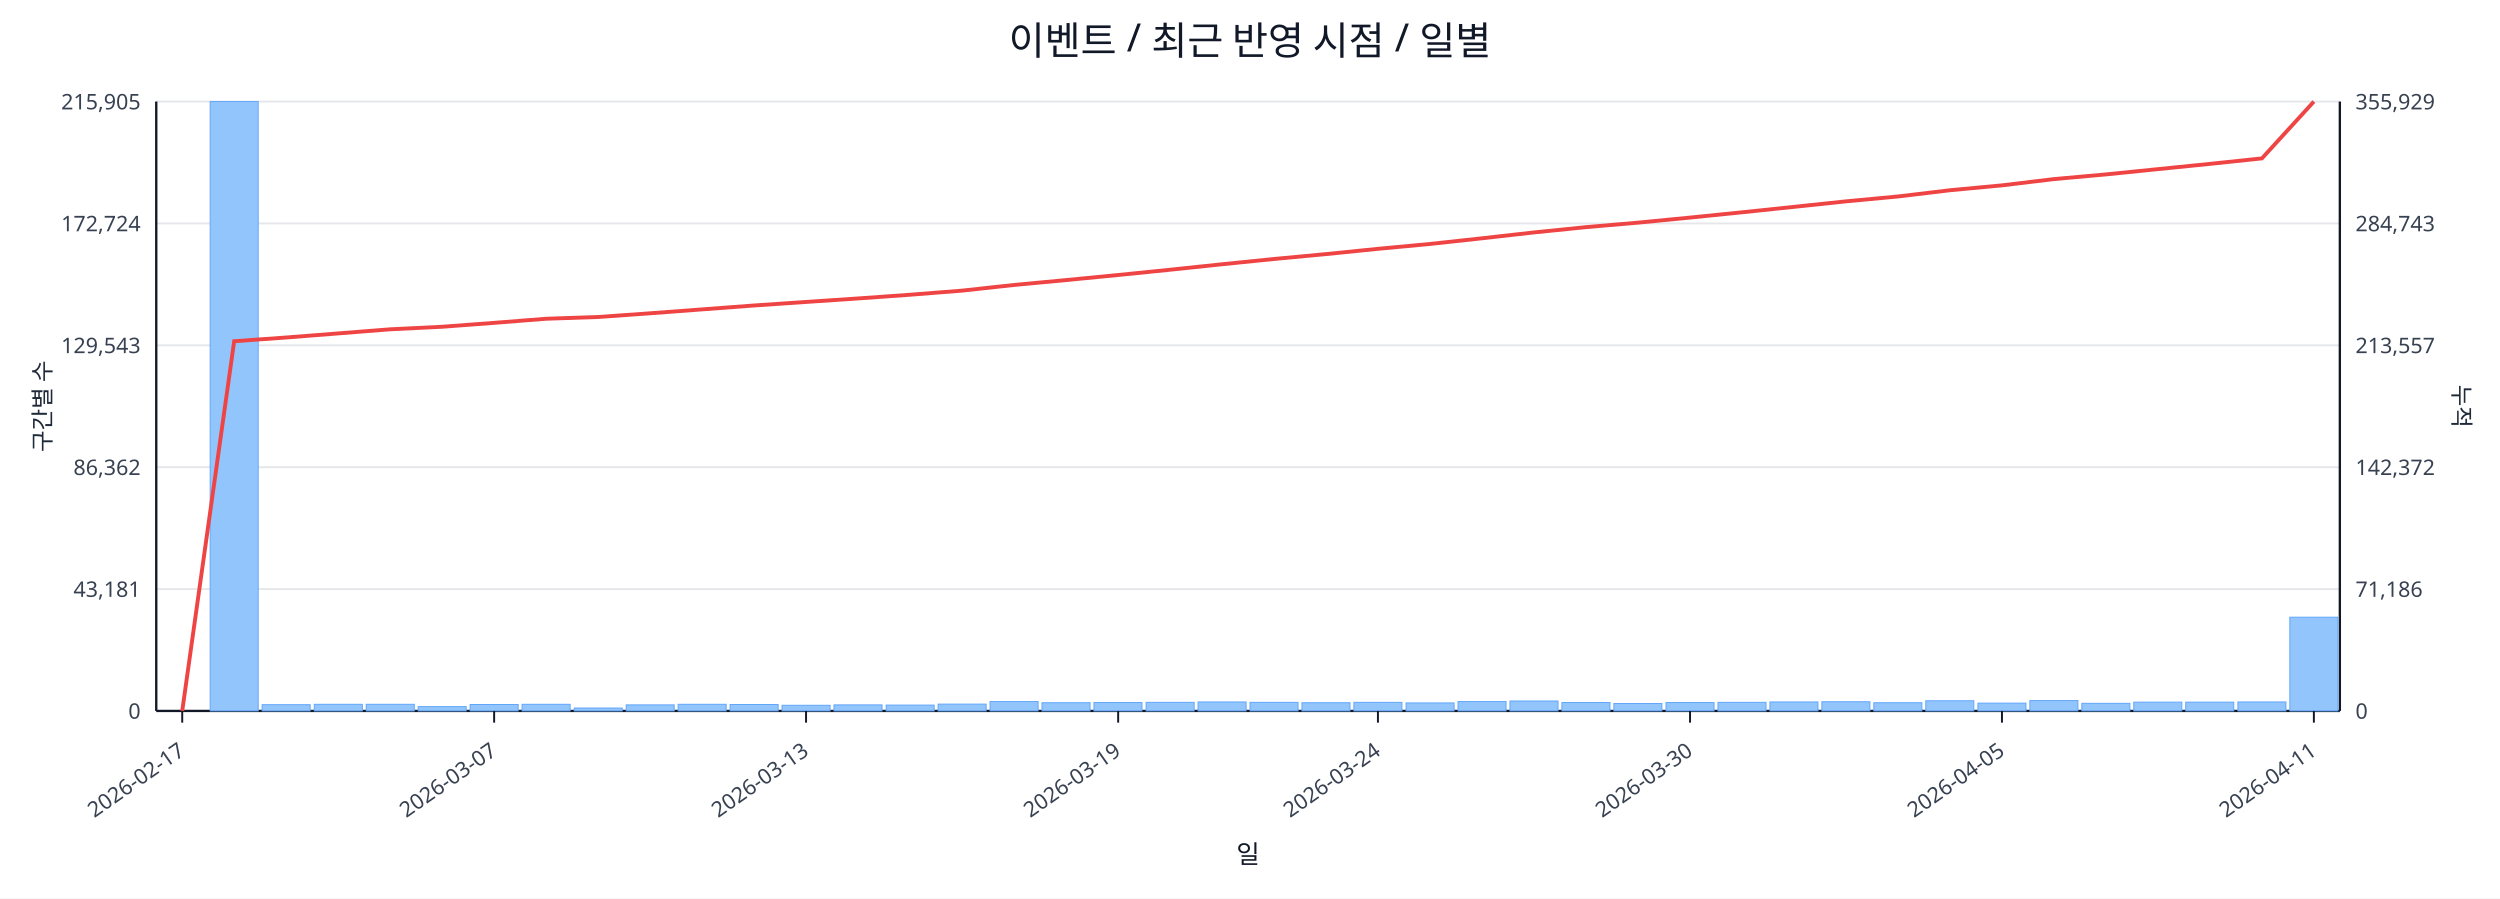
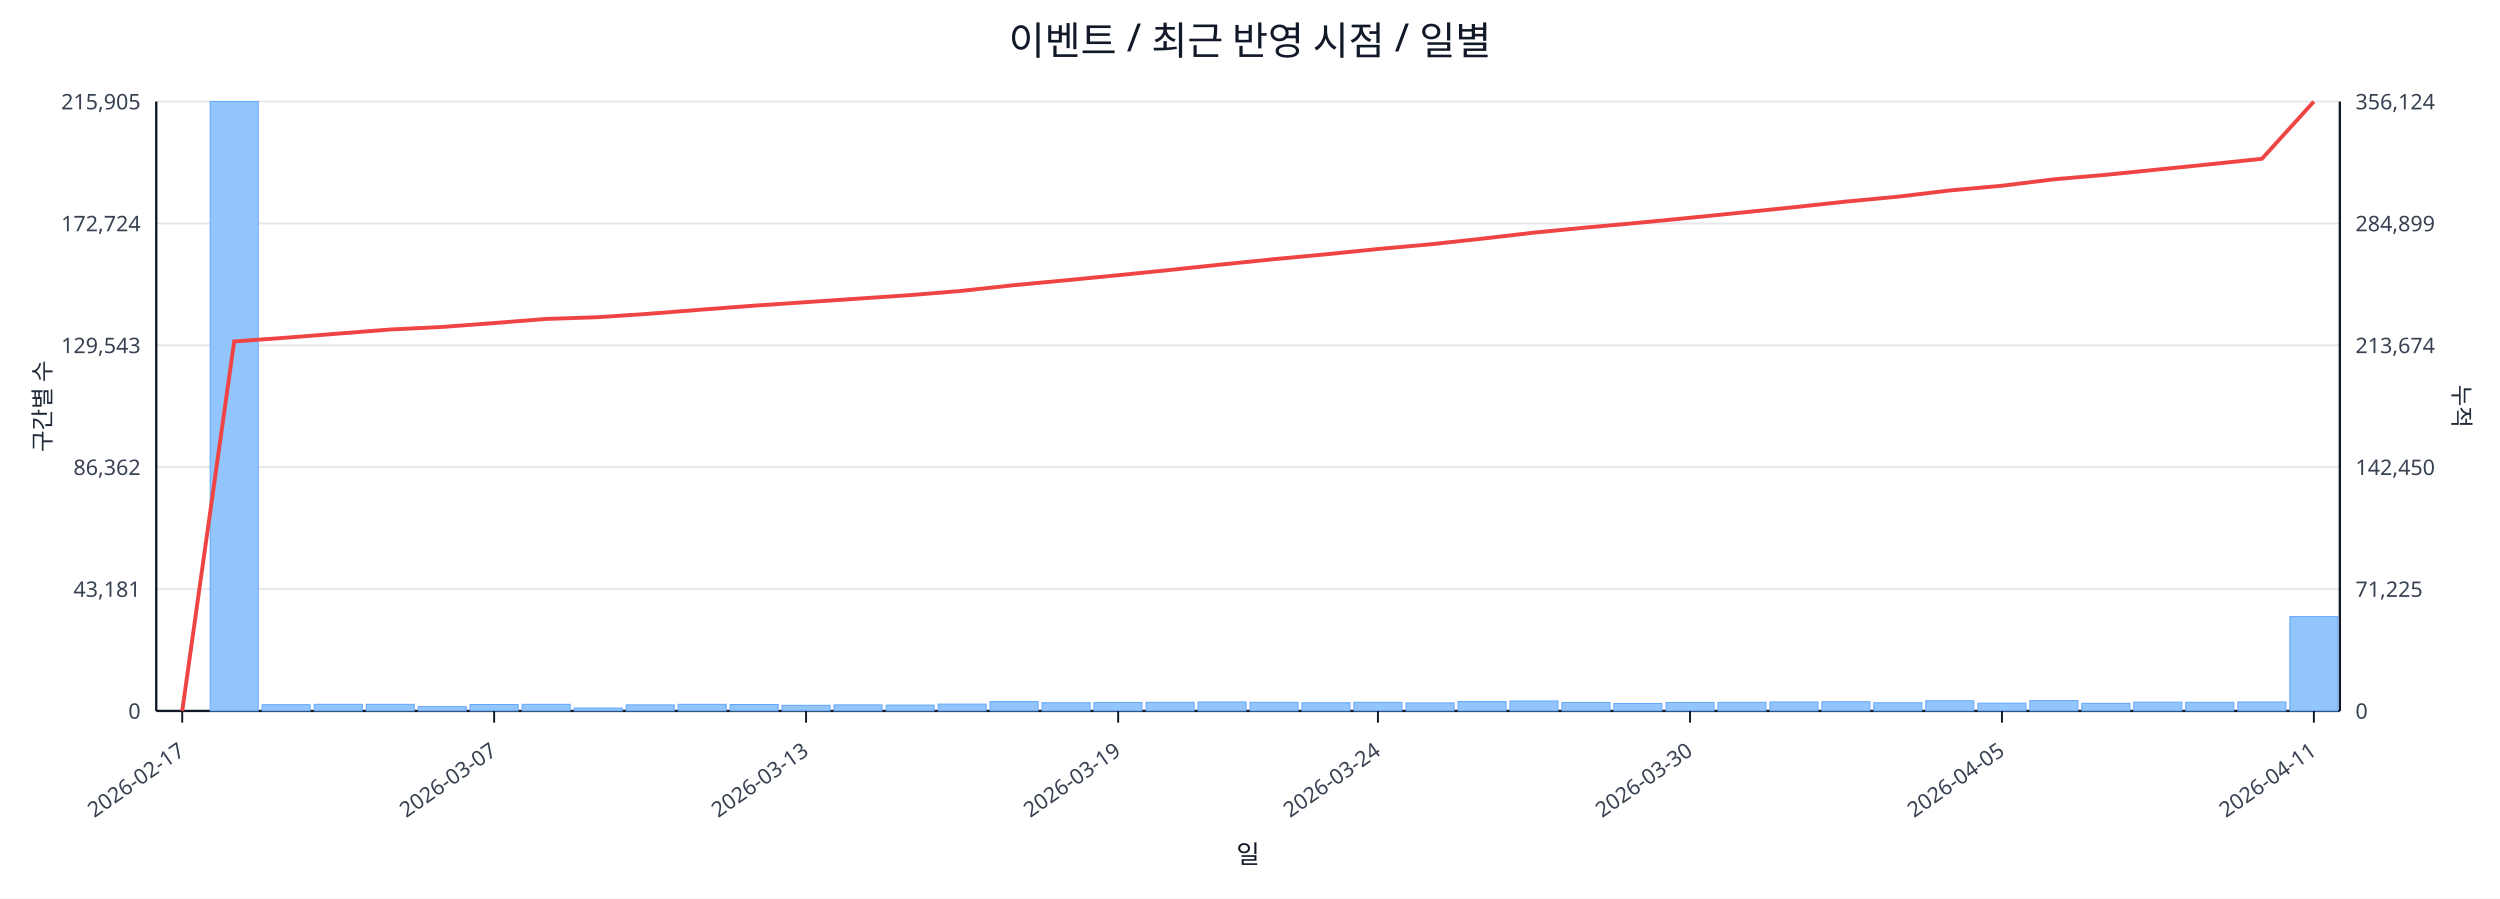
<svg xmlns="http://www.w3.org/2000/svg" width="1280" height="460" viewBox="0 0 1280 460">
  <rect x="0" y="0" width="100%" height="100%" fill="#ffffff" />
  <text x="640.0" y="28" font-size="20" text-anchor="middle" font-family="sans-serif" fill="#111827">이벤트 / 최근 반영 시점 / 일별</text>
  <line x1="80.0" y1="52.0" x2="1198.0" y2="52.0" stroke="#e5e7eb" stroke-width="1" />
  <text x="72.0" y="56.0" font-size="11" text-anchor="end" font-family="sans-serif" fill="#374151">215,905</text>
-   <text x="1206.0" y="56.0" font-size="11" text-anchor="start" font-family="sans-serif" fill="#374151">355,929</text>
+   <text x="1206.0" y="56.0" font-size="11" text-anchor="start" font-family="sans-serif" fill="#374151">356,124</text>
  <line x1="80.0" y1="114.4" x2="1198.0" y2="114.4" stroke="#e5e7eb" stroke-width="1" />
  <text x="72.0" y="118.4" font-size="11" text-anchor="end" font-family="sans-serif" fill="#374151">172,724</text>
-   <text x="1206.0" y="118.4" font-size="11" text-anchor="start" font-family="sans-serif" fill="#374151">284,743</text>
+   <text x="1206.0" y="118.4" font-size="11" text-anchor="start" font-family="sans-serif" fill="#374151">284,899</text>
  <line x1="80.0" y1="176.8" x2="1198.0" y2="176.8" stroke="#e5e7eb" stroke-width="1" />
  <text x="72.0" y="180.8" font-size="11" text-anchor="end" font-family="sans-serif" fill="#374151">129,543</text>
-   <text x="1206.0" y="180.8" font-size="11" text-anchor="start" font-family="sans-serif" fill="#374151">213,557</text>
+   <text x="1206.0" y="180.8" font-size="11" text-anchor="start" font-family="sans-serif" fill="#374151">213,674</text>
  <line x1="80.0" y1="239.2" x2="1198.0" y2="239.2" stroke="#e5e7eb" stroke-width="1" />
  <text x="72.0" y="243.2" font-size="11" text-anchor="end" font-family="sans-serif" fill="#374151">86,362</text>
-   <text x="1206.0" y="243.2" font-size="11" text-anchor="start" font-family="sans-serif" fill="#374151">142,372</text>
+   <text x="1206.0" y="243.2" font-size="11" text-anchor="start" font-family="sans-serif" fill="#374151">142,450</text>
  <line x1="80.0" y1="301.6" x2="1198.0" y2="301.6" stroke="#e5e7eb" stroke-width="1" />
  <text x="72.0" y="305.6" font-size="11" text-anchor="end" font-family="sans-serif" fill="#374151">43,181</text>
-   <text x="1206.0" y="305.6" font-size="11" text-anchor="start" font-family="sans-serif" fill="#374151">71,186</text>
+   <text x="1206.0" y="305.6" font-size="11" text-anchor="start" font-family="sans-serif" fill="#374151">71,225</text>
  <line x1="80.0" y1="364.0" x2="1198.0" y2="364.0" stroke="#e5e7eb" stroke-width="1" />
  <text x="72.0" y="368.0" font-size="11" text-anchor="end" font-family="sans-serif" fill="#374151">0</text>
  <text x="1206.0" y="368.0" font-size="11" text-anchor="start" font-family="sans-serif" fill="#374151">0</text>
  <line x1="80.0" y1="364.0" x2="1198.0" y2="364.0" stroke="#111827" stroke-width="1.2" />
  <line x1="80.0" y1="52.0" x2="80.0" y2="364.0" stroke="#111827" stroke-width="1.2" />
  <line x1="1198.0" y1="52.0" x2="1198.0" y2="364.0" stroke="#111827" stroke-width="1.2" />
  <rect x="81.0" y="364.0" width="24.6" height="0.0" fill="#93c5fd" stroke="#60a5fa" stroke-width="0.5" />
  <rect x="107.6" y="52.0" width="24.6" height="312.0" fill="#93c5fd" stroke="#60a5fa" stroke-width="0.5" />
  <rect x="134.2" y="360.8" width="24.6" height="3.2" fill="#93c5fd" stroke="#60a5fa" stroke-width="0.5" />
  <rect x="160.9" y="360.6" width="24.6" height="3.4" fill="#93c5fd" stroke="#60a5fa" stroke-width="0.5" />
  <rect x="187.5" y="360.6" width="24.6" height="3.4" fill="#93c5fd" stroke="#60a5fa" stroke-width="0.5" />
  <rect x="214.1" y="361.8" width="24.6" height="2.2" fill="#93c5fd" stroke="#60a5fa" stroke-width="0.5" />
  <rect x="240.7" y="360.7" width="24.6" height="3.3" fill="#93c5fd" stroke="#60a5fa" stroke-width="0.5" />
  <rect x="267.3" y="360.6" width="24.6" height="3.4" fill="#93c5fd" stroke="#60a5fa" stroke-width="0.5" />
  <rect x="294.0" y="362.5" width="24.6" height="1.5" fill="#93c5fd" stroke="#60a5fa" stroke-width="0.5" />
  <rect x="320.6" y="360.9" width="24.6" height="3.1" fill="#93c5fd" stroke="#60a5fa" stroke-width="0.5" />
  <rect x="347.2" y="360.6" width="24.6" height="3.4" fill="#93c5fd" stroke="#60a5fa" stroke-width="0.5" />
  <rect x="373.8" y="360.7" width="24.6" height="3.3" fill="#93c5fd" stroke="#60a5fa" stroke-width="0.5" />
  <rect x="400.4" y="361.1" width="24.6" height="2.9" fill="#93c5fd" stroke="#60a5fa" stroke-width="0.5" />
  <rect x="427.0" y="360.9" width="24.6" height="3.1" fill="#93c5fd" stroke="#60a5fa" stroke-width="0.5" />
  <rect x="453.7" y="361.0" width="24.6" height="3.0" fill="#93c5fd" stroke="#60a5fa" stroke-width="0.5" />
  <rect x="480.3" y="360.5" width="24.6" height="3.5" fill="#93c5fd" stroke="#60a5fa" stroke-width="0.5" />
  <rect x="506.9" y="359.2" width="24.6" height="4.8" fill="#93c5fd" stroke="#60a5fa" stroke-width="0.5" />
  <rect x="533.5" y="359.8" width="24.6" height="4.2" fill="#93c5fd" stroke="#60a5fa" stroke-width="0.5" />
  <rect x="560.1" y="359.7" width="24.6" height="4.3" fill="#93c5fd" stroke="#60a5fa" stroke-width="0.5" />
  <rect x="586.8" y="359.6" width="24.6" height="4.4" fill="#93c5fd" stroke="#60a5fa" stroke-width="0.5" />
  <rect x="613.4" y="359.4" width="24.6" height="4.6" fill="#93c5fd" stroke="#60a5fa" stroke-width="0.5" />
  <rect x="640.0" y="359.6" width="24.6" height="4.4" fill="#93c5fd" stroke="#60a5fa" stroke-width="0.5" />
  <rect x="666.6" y="359.8" width="24.6" height="4.2" fill="#93c5fd" stroke="#60a5fa" stroke-width="0.5" />
  <rect x="693.2" y="359.6" width="24.6" height="4.4" fill="#93c5fd" stroke="#60a5fa" stroke-width="0.5" />
  <rect x="719.9" y="359.9" width="24.6" height="4.1" fill="#93c5fd" stroke="#60a5fa" stroke-width="0.5" />
  <rect x="746.5" y="359.2" width="24.6" height="4.8" fill="#93c5fd" stroke="#60a5fa" stroke-width="0.5" />
  <rect x="773.1" y="358.9" width="24.6" height="5.1" fill="#93c5fd" stroke="#60a5fa" stroke-width="0.5" />
  <rect x="799.7" y="359.7" width="24.6" height="4.3" fill="#93c5fd" stroke="#60a5fa" stroke-width="0.5" />
  <rect x="826.3" y="360.2" width="24.6" height="3.8" fill="#93c5fd" stroke="#60a5fa" stroke-width="0.5" />
  <rect x="853.0" y="359.7" width="24.6" height="4.3" fill="#93c5fd" stroke="#60a5fa" stroke-width="0.5" />
  <rect x="879.6" y="359.6" width="24.6" height="4.4" fill="#93c5fd" stroke="#60a5fa" stroke-width="0.5" />
  <rect x="906.2" y="359.4" width="24.6" height="4.6" fill="#93c5fd" stroke="#60a5fa" stroke-width="0.5" />
  <rect x="932.8" y="359.3" width="24.6" height="4.7" fill="#93c5fd" stroke="#60a5fa" stroke-width="0.5" />
  <rect x="959.4" y="359.8" width="24.6" height="4.2" fill="#93c5fd" stroke="#60a5fa" stroke-width="0.5" />
  <rect x="986.0" y="358.8" width="24.6" height="5.2" fill="#93c5fd" stroke="#60a5fa" stroke-width="0.5" />
  <rect x="1012.7" y="360.0" width="24.6" height="4.0" fill="#93c5fd" stroke="#60a5fa" stroke-width="0.5" />
  <rect x="1039.3" y="358.7" width="24.6" height="5.3" fill="#93c5fd" stroke="#60a5fa" stroke-width="0.5" />
  <rect x="1065.9" y="360.1" width="24.6" height="3.9" fill="#93c5fd" stroke="#60a5fa" stroke-width="0.5" />
  <rect x="1092.5" y="359.5" width="24.6" height="4.5" fill="#93c5fd" stroke="#60a5fa" stroke-width="0.5" />
-   <rect x="1119.1" y="359.5" width="24.6" height="4.5" fill="#93c5fd" stroke="#60a5fa" stroke-width="0.5" />
+   <rect x="1119.1" y="359.6" width="24.6" height="4.4" fill="#93c5fd" stroke="#60a5fa" stroke-width="0.5" />
  <rect x="1145.8" y="359.4" width="24.6" height="4.6" fill="#93c5fd" stroke="#60a5fa" stroke-width="0.5" />
-   <rect x="1172.4" y="316.0" width="24.6" height="48.0" fill="#93c5fd" stroke="#60a5fa" stroke-width="0.5" />
-   <polyline fill="none" stroke="#ef4444" stroke-width="2" points="93.3,364.0 119.9,174.7 146.5,172.8 173.2,170.7 199.8,168.6 226.4,167.3 253.0,165.3 279.6,163.2 306.3,162.3 332.9,160.4 359.5,158.4 386.1,156.4 412.7,154.6 439.4,152.8 466.0,150.9 492.6,148.8 519.2,145.9 545.8,143.4 572.5,140.8 599.1,138.1 625.7,135.3 652.3,132.6 678.9,130.1 705.5,127.4 732.2,124.9 758.8,122.0 785.4,119.0 812.0,116.3 838.6,114.0 865.3,111.4 891.9,108.7 918.5,105.9 945.1,103.1 971.7,100.6 998.4,97.4 1025.0,94.9 1051.6,91.7 1078.2,89.3 1104.8,86.6 1131.5,83.9 1158.1,81.1 1184.7,52.0" />
+   <rect x="1172.4" y="315.7" width="24.6" height="48.3" fill="#93c5fd" stroke="#60a5fa" stroke-width="0.5" />
+   <polyline fill="none" stroke="#ef4444" stroke-width="2" points="93.3,364.0 119.9,174.8 146.5,172.9 173.2,170.8 199.8,168.7 226.4,167.4 253.0,165.4 279.6,163.3 306.3,162.4 332.9,160.6 359.5,158.5 386.1,156.5 412.7,154.7 439.4,152.9 466.0,151.1 492.6,148.9 519.2,146.0 545.8,143.5 572.5,140.9 599.1,138.2 625.7,135.4 652.3,132.7 678.9,130.2 705.5,127.5 732.2,125.1 758.8,122.2 785.4,119.1 812.0,116.5 838.6,114.1 865.3,111.5 891.9,108.8 918.5,106.1 945.1,103.2 971.7,100.7 998.4,97.5 1025.0,95.1 1051.6,91.8 1078.2,89.5 1104.8,86.8 1131.5,84.1 1158.1,81.3 1184.7,52.0" />
  <line x1="93.3" y1="364.0" x2="93.3" y2="370.0" stroke="#111827" stroke-width="1" />
  <text x="95.3" y="386.0" font-size="11" text-anchor="end" transform="rotate(-35 95.3 386.0)" font-family="sans-serif" fill="#374151">2026-02-17</text>
  <line x1="253.0" y1="364.0" x2="253.0" y2="370.0" stroke="#111827" stroke-width="1" />
  <text x="255.0" y="386.0" font-size="11" text-anchor="end" transform="rotate(-35 255.0 386.0)" font-family="sans-serif" fill="#374151">2026-03-07</text>
  <line x1="412.7" y1="364.0" x2="412.7" y2="370.0" stroke="#111827" stroke-width="1" />
  <text x="414.7" y="386.0" font-size="11" text-anchor="end" transform="rotate(-35 414.7 386.0)" font-family="sans-serif" fill="#374151">2026-03-13</text>
  <line x1="572.5" y1="364.0" x2="572.5" y2="370.0" stroke="#111827" stroke-width="1" />
  <text x="574.5" y="386.0" font-size="11" text-anchor="end" transform="rotate(-35 574.5 386.0)" font-family="sans-serif" fill="#374151">2026-03-19</text>
  <line x1="705.5" y1="364.0" x2="705.5" y2="370.0" stroke="#111827" stroke-width="1" />
  <text x="707.5" y="386.0" font-size="11" text-anchor="end" transform="rotate(-35 707.5 386.0)" font-family="sans-serif" fill="#374151">2026-03-24</text>
  <line x1="865.3" y1="364.0" x2="865.3" y2="370.0" stroke="#111827" stroke-width="1" />
  <text x="867.3" y="386.0" font-size="11" text-anchor="end" transform="rotate(-35 867.3 386.0)" font-family="sans-serif" fill="#374151">2026-03-30</text>
  <line x1="1025.0" y1="364.0" x2="1025.0" y2="370.0" stroke="#111827" stroke-width="1" />
  <text x="1027.0" y="386.0" font-size="11" text-anchor="end" transform="rotate(-35 1027.0 386.0)" font-family="sans-serif" fill="#374151">2026-04-05</text>
  <line x1="1184.7" y1="364.0" x2="1184.7" y2="370.0" stroke="#111827" stroke-width="1" />
  <text x="1186.7" y="386.0" font-size="11" text-anchor="end" transform="rotate(-35 1186.7 386.0)" font-family="sans-serif" fill="#374151">2026-04-11</text>
  <text x="26" y="208.0" font-size="12" transform="rotate(-90 26 208.0)" text-anchor="middle" font-family="sans-serif" fill="#1f2937">구간별 수</text>
  <text x="1256.0" y="208.0" font-size="12" transform="rotate(90 1256.0 208.0)" text-anchor="middle" font-family="sans-serif" fill="#1f2937">누적</text>
  <text x="639.0" y="442.0" font-size="13" text-anchor="middle" font-family="sans-serif" fill="#111827">일</text>
</svg>
